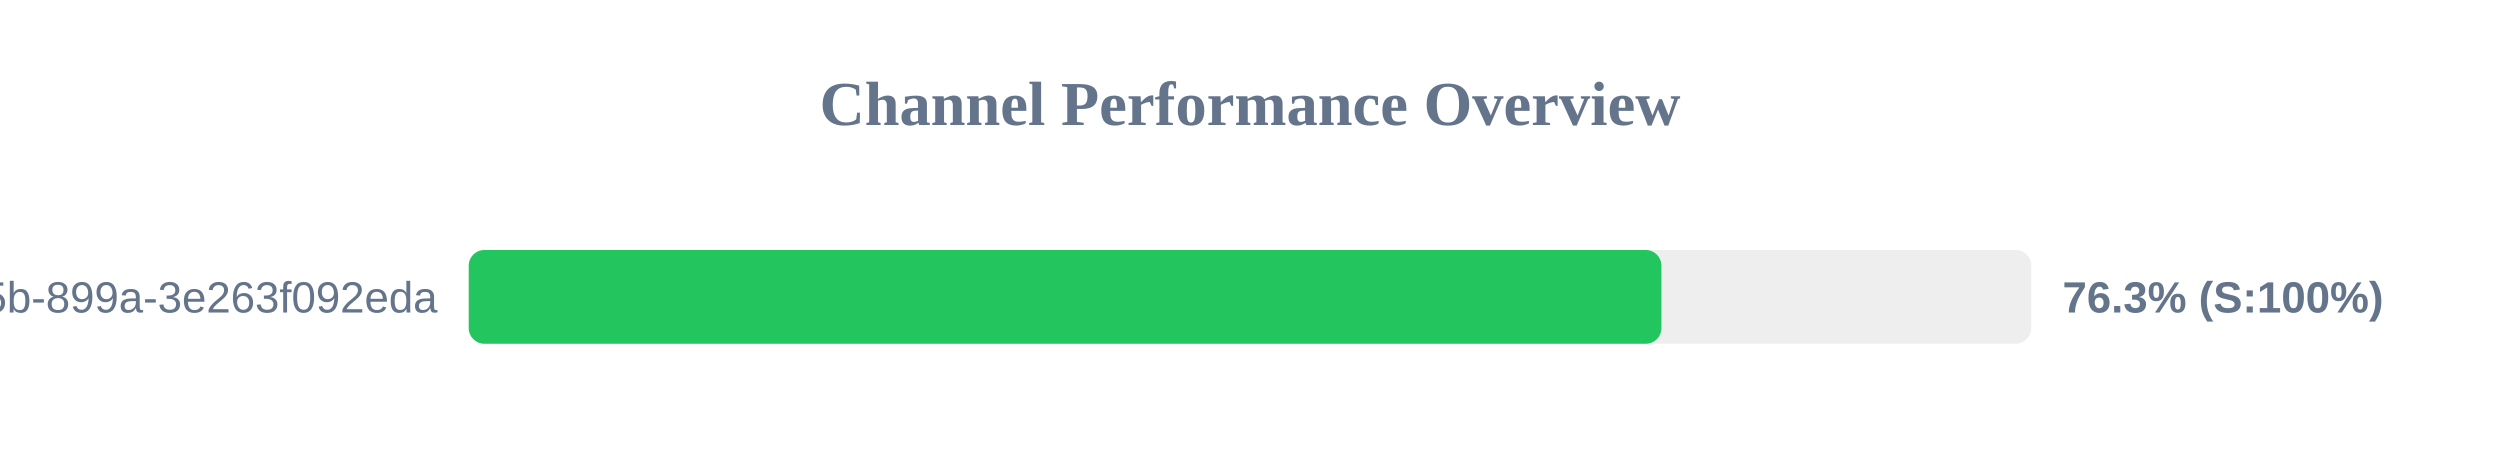
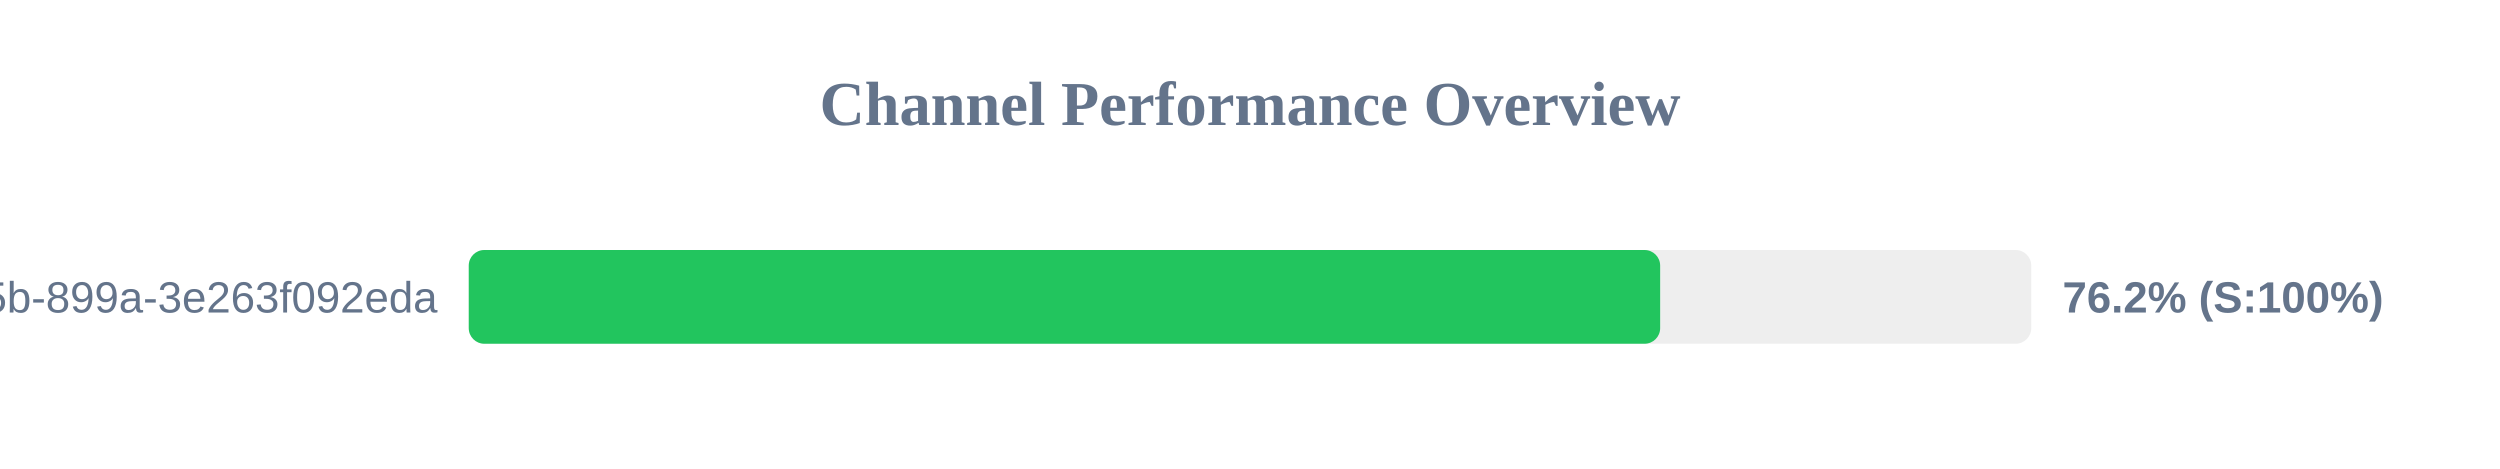
<svg xmlns="http://www.w3.org/2000/svg" width="800" height="150" version="1.1">
  <style>
        .row { font: 14px Arial; fill: #64748b; }
        .score { font: bold 14px Arial; fill: #64748b; }
    </style>
  <text x="400" y="40" text-anchor="middle" font-size="20px" font-weight="bold" fill="#64748b">Channel Performance Overview</text>
  <rect x="150" y="80" width="500" height="30" fill="#eee" rx="5" />
-   <rect x="150" y="80" width="381.65" height="30" fill="#22c55e" rx="5" />
+   <rect x="150" y="80" width="381.25" height="30" fill="#22c55e" rx="5" />
  <text x="140" y="100" text-anchor="end" class="row">?uuid=6bf726db-fb0b-405b-899a-3e263f092eda</text>
-   <text x="660" y="100" text-anchor="start" class="score">76.3% (S:100%)</text>
+   <text x="660" y="100" text-anchor="start" class="score">76.2% (S:100%)</text>
</svg>
